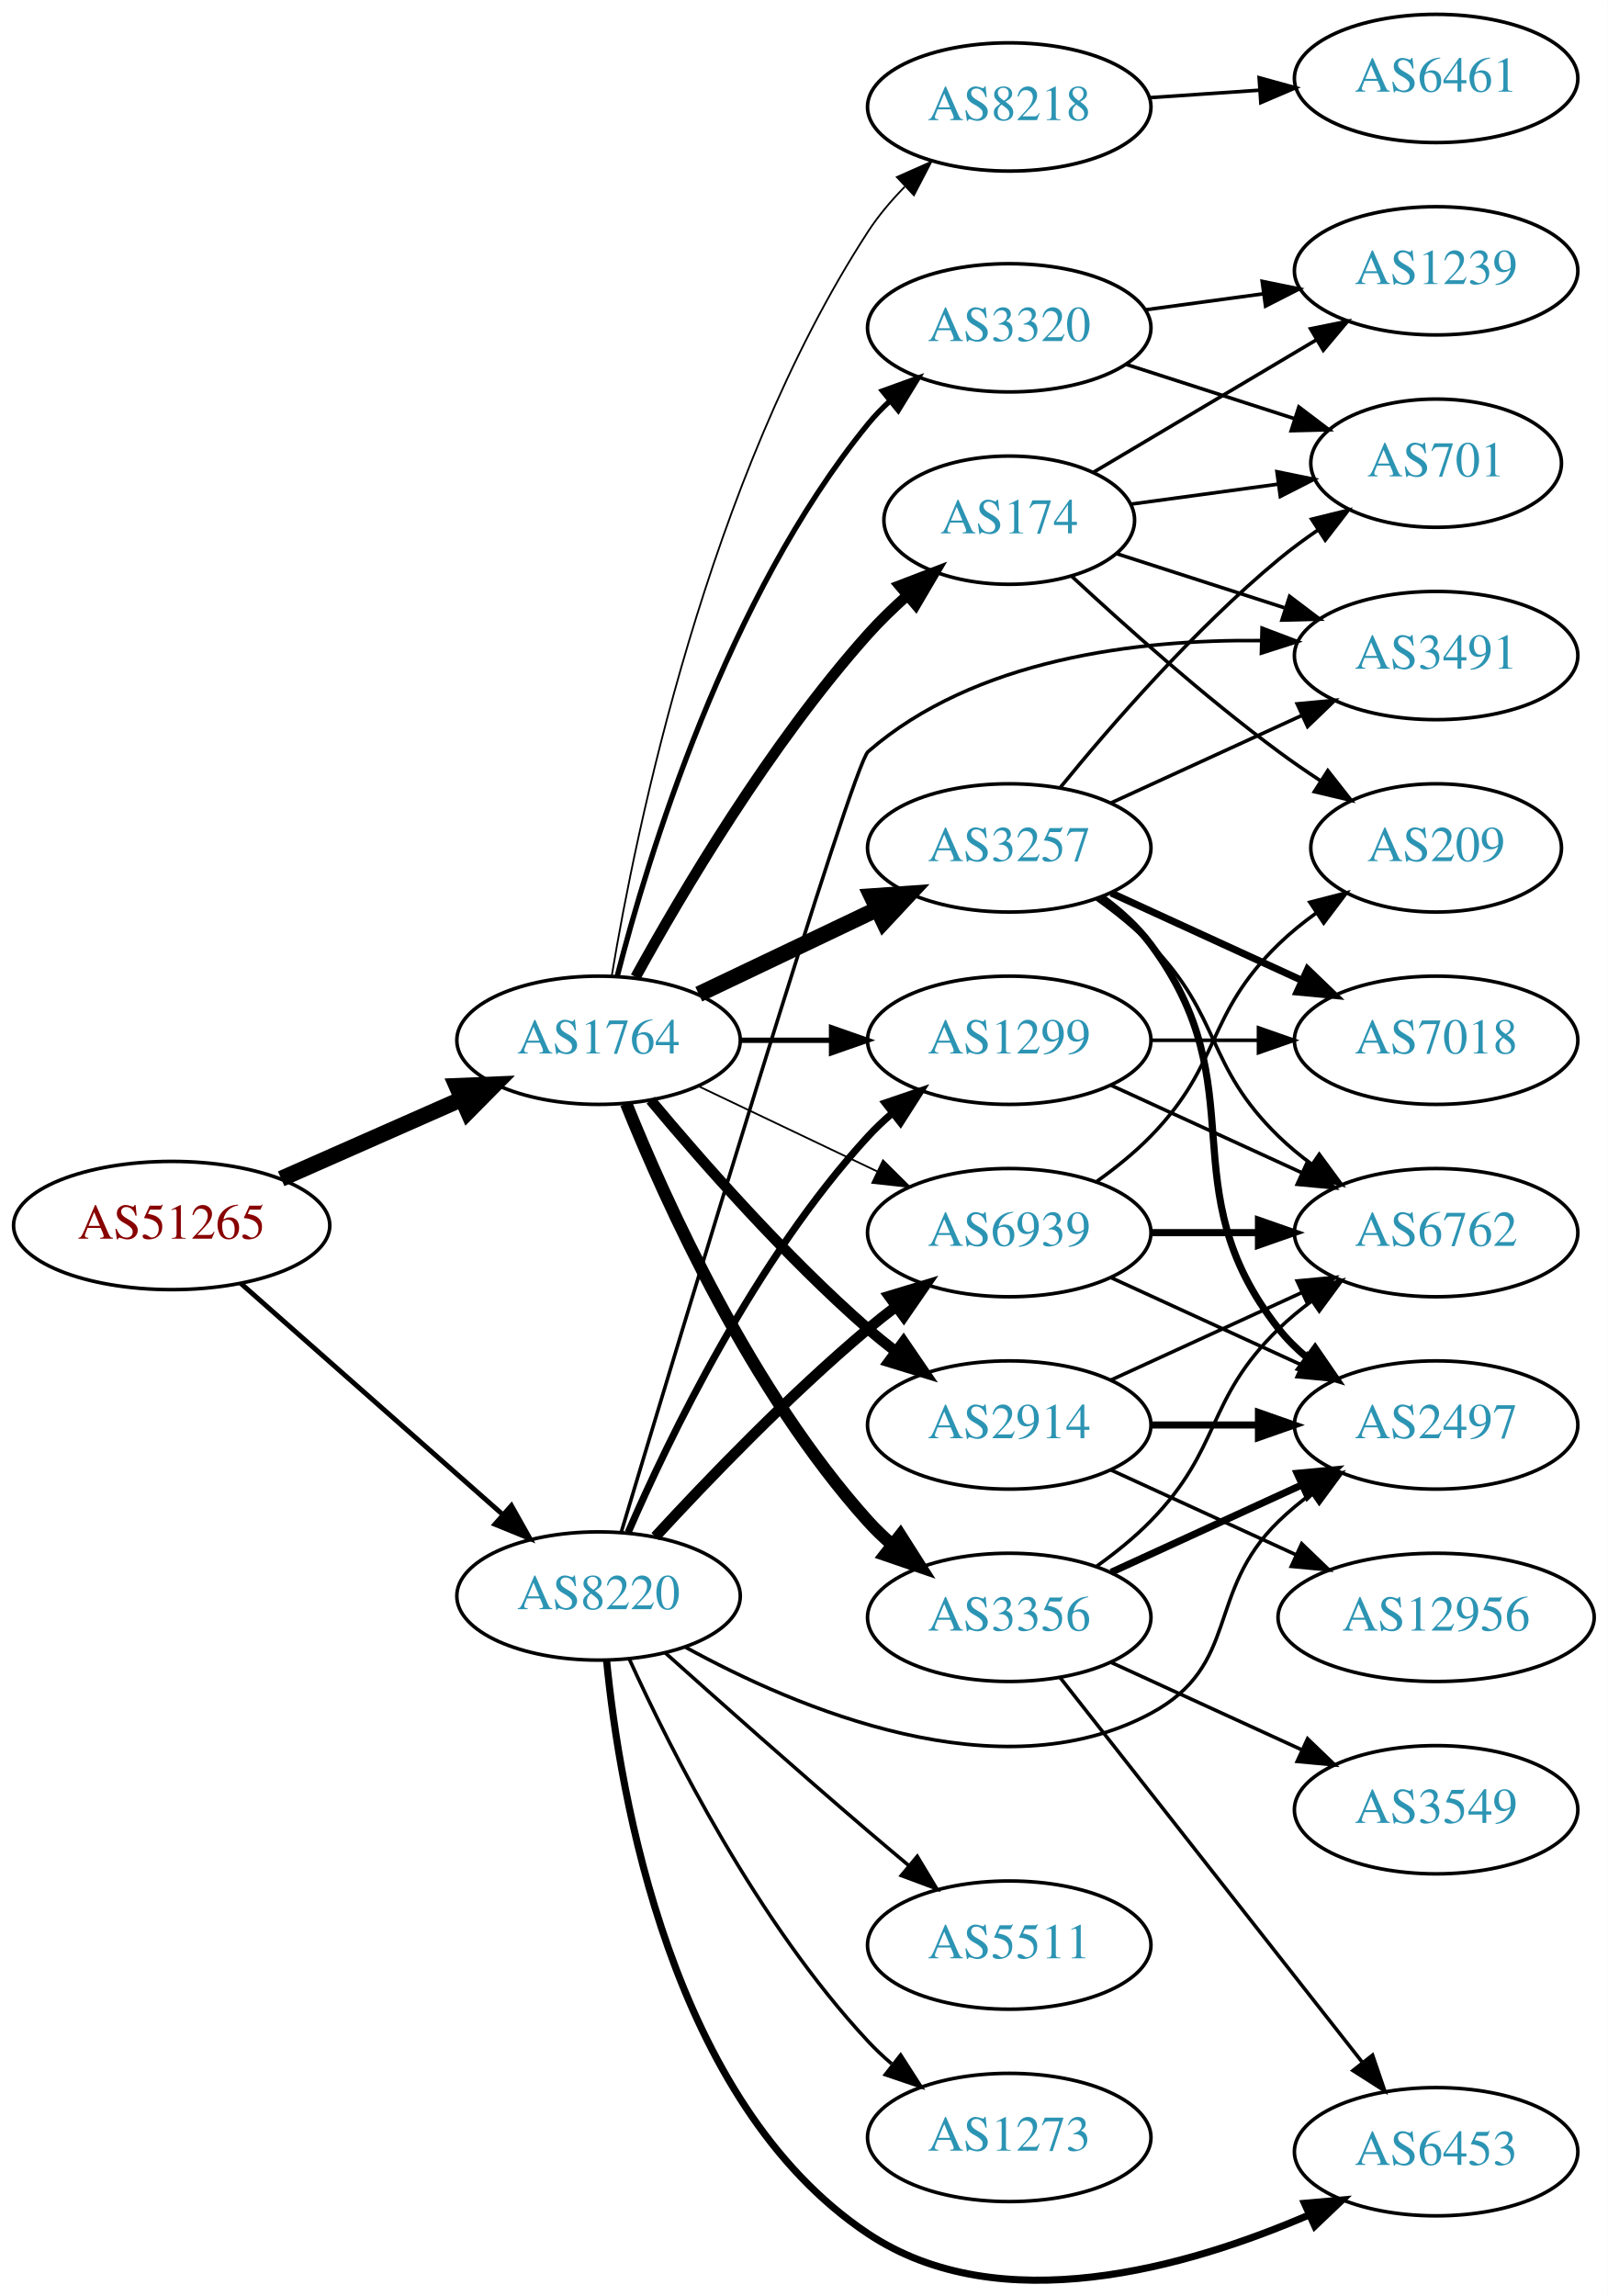
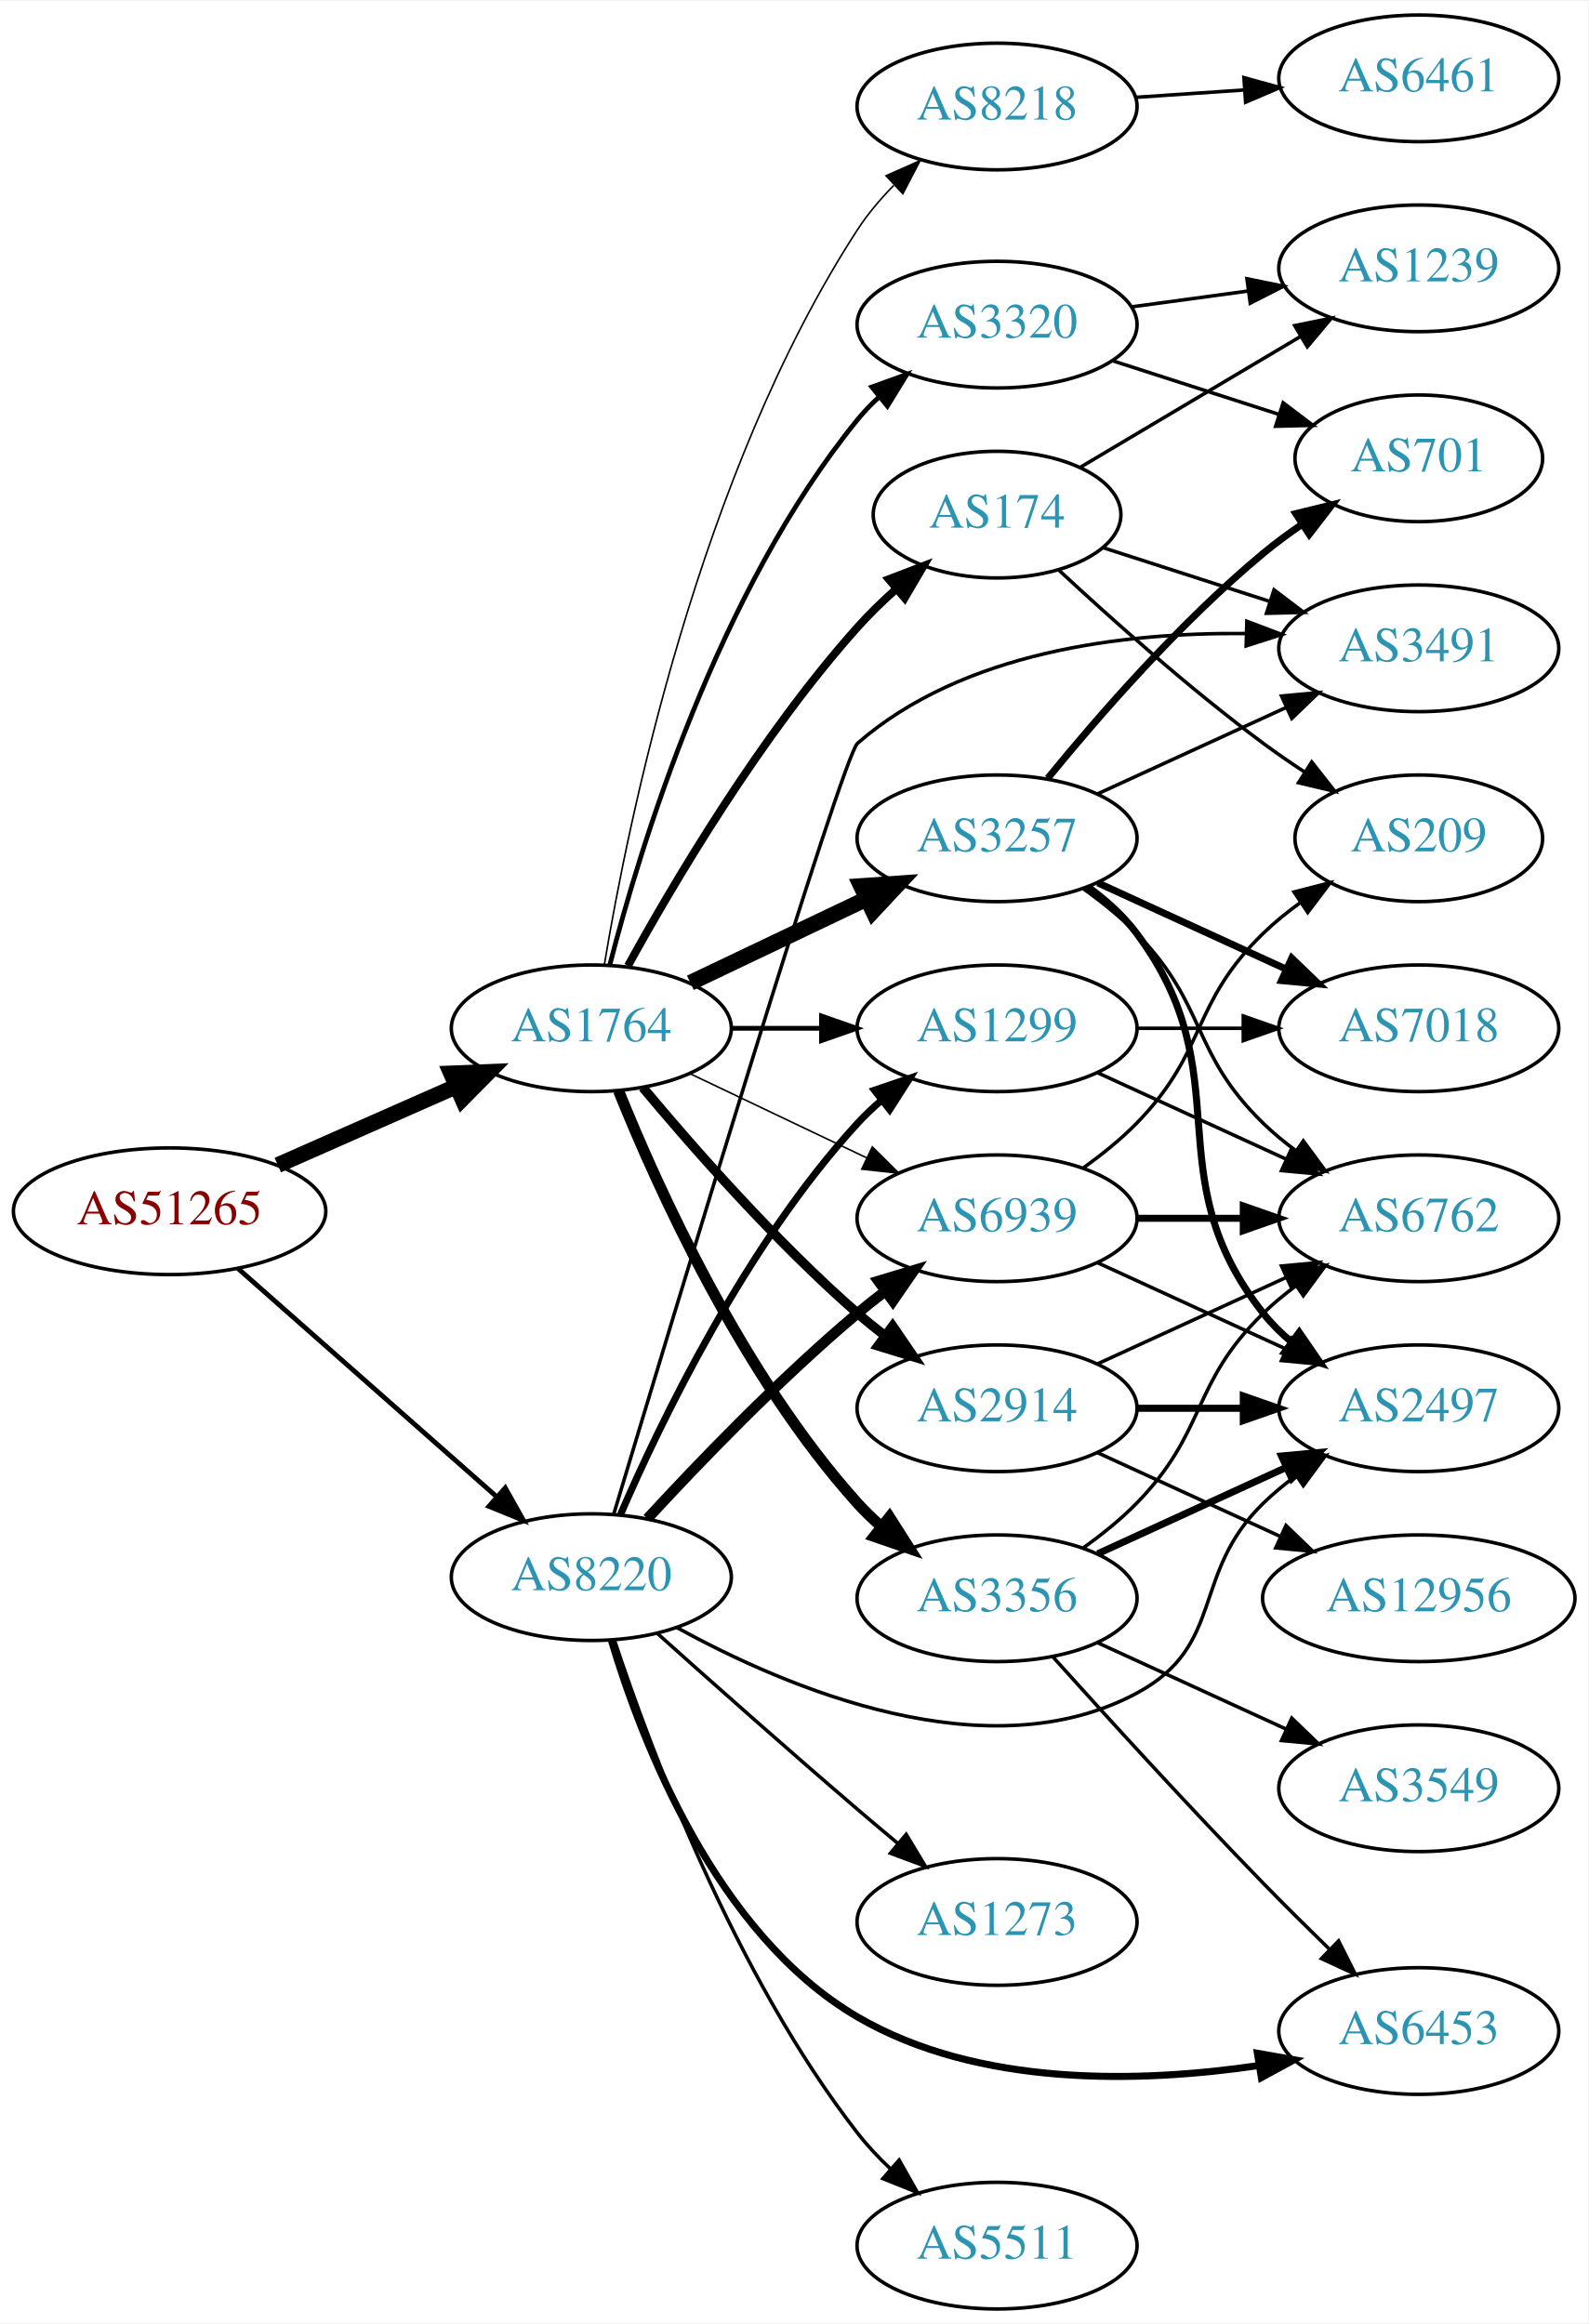
- <svg xmlns="http://www.w3.org/2000/svg" xmlns:xlink="http://www.w3.org/1999/xlink" width="451pt" height="644pt" viewBox="0.00 0.00 451.37 644.48">
-   <g id="graph0" class="graph" transform="scale(1 1) rotate(0) translate(4 640.48)">
-     <polygon fill="white" stroke="none" points="-4,4 -4,-640.48 447.37,-640.48 447.37,4 -4,4" />
+ <svg xmlns="http://www.w3.org/2000/svg" xmlns:xlink="http://www.w3.org/1999/xlink" width="451pt" height="660pt" viewBox="0.00 0.00 451.37 660.00">
+   <g id="graph0" class="graph" transform="scale(1 1) rotate(0) translate(4 656)">
+     <polygon fill="white" stroke="none" points="-4,4 -4,-656 447.37,-656 447.37,4 -4,4" />
    <g id="node1" class="node">
      <g id="a_node1">
        <a xlink:href="/asn/51265" xlink:title="AS51265 ~ Mass Response Service GmbH [AT]">
-           <ellipse fill="#ffffff" stroke="black" cx="44.196" cy="-296.48" rx="44.393" ry="18" />
-           <text text-anchor="middle" x="44.196" y="-292.78" font-family="Times,serif" font-size="14.00" fill="#880000">AS51265</text>
+           <ellipse fill="#ffffff" stroke="black" cx="44.196" cy="-312" rx="44.393" ry="18" />
+           <text text-anchor="middle" x="44.196" y="-308.3" font-family="Times,serif" font-size="14.00" fill="#880000">AS51265</text>
        </a>
      </g>
    </g>
    <g id="node2" class="node">
      <g id="a_node2">
        <a xlink:href="/asn/1764" xlink:title="AS1764 ~ NEXTLAYER-AS [AT]">
-           <ellipse fill="#ffffff" stroke="black" cx="164.039" cy="-348.48" rx="39.794" ry="18" />
-           <text text-anchor="middle" x="164.039" y="-344.78" font-family="Times,serif" font-size="14.00" fill="#2c94b3">AS1764</text>
+           <ellipse fill="#ffffff" stroke="black" cx="164.039" cy="-364" rx="39.794" ry="18" />
+           <text text-anchor="middle" x="164.039" y="-360.3" font-family="Times,serif" font-size="14.00" fill="#2c94b3">AS1764</text>
        </a>
      </g>
    </g>
    <g id="edge1" class="edge">
-       <path fill="none" stroke="black" stroke-width="4.5" d="M74.933,-309.601C90.322,-316.392 109.265,-324.751 125.637,-331.976" />
-       <polygon fill="black" stroke="black" stroke-width="4.5" points="124.196,-335.643 134.934,-336.078 127.375,-328.439 124.196,-335.643" />
+       <path fill="none" stroke="black" stroke-width="4.5" d="M74.933,-325.122C90.322,-331.913 109.265,-340.271 125.637,-347.496" />
+       <polygon fill="black" stroke="black" stroke-width="4.5" points="124.196,-351.164 134.934,-351.598 127.375,-343.959 124.196,-351.164" />
    </g>
    <g id="node3" class="node">
      <g id="a_node3">
        <a xlink:href="/asn/8220" xlink:title="AS8220 ~ COLT [GB]">
-           <ellipse fill="#ffffff" stroke="black" cx="164.039" cy="-192.48" rx="39.794" ry="18" />
-           <text text-anchor="middle" x="164.039" y="-188.78" font-family="Times,serif" font-size="14.00" fill="#2c94b3">AS8220</text>
+           <ellipse fill="#ffffff" stroke="black" cx="164.039" cy="-208" rx="39.794" ry="18" />
+           <text text-anchor="middle" x="164.039" y="-204.3" font-family="Times,serif" font-size="14.00" fill="#2c94b3">AS8220</text>
        </a>
      </g>
    </g>
    <g id="edge2" class="edge">
-       <path fill="none" stroke="black" stroke-width="1.375" d="M63.609,-280.23C83.326,-262.829 114.773,-235.075 137.016,-215.446" />
-       <polygon fill="black" stroke="black" stroke-width="1.375" points="139.573,-217.857 144.755,-208.616 134.941,-212.608 139.573,-217.857" />
+       <path fill="none" stroke="black" stroke-width="1.375" d="M63.609,-295.75C83.326,-278.349 114.773,-250.596 137.016,-230.966" />
+       <polygon fill="black" stroke="black" stroke-width="1.375" points="139.573,-233.377 144.755,-224.136 134.941,-228.129 139.573,-233.377" />
    </g>
    <g id="node4" class="node">
      <g id="a_node4">
-         <a xlink:href="/asn/2914" xlink:title="AS2914 ~ NTT America, Inc. [US]">
-           <ellipse fill="#ffffff" stroke="black" cx="279.332" cy="-240.48" rx="39.794" ry="18" />
-           <text text-anchor="middle" x="279.332" y="-236.78" font-family="Times,serif" font-size="14.00" fill="#2c94b3">AS2914</text>
+         <a xlink:href="/asn/3257" xlink:title="AS3257 ~ GTT [DE]">
+           <ellipse fill="#ffffff" stroke="black" cx="279.332" cy="-418" rx="39.794" ry="18" />
+           <text text-anchor="middle" x="279.332" y="-414.3" font-family="Times,serif" font-size="14.00" fill="#2c94b3">AS3257</text>
        </a>
      </g>
    </g>
    <g id="edge3" class="edge">
-       <path fill="none" stroke="black" stroke-width="3" d="M178.669,-331.663C192.951,-314.55 216.498,-287.735 239.685,-267.48 242.151,-265.326 244.789,-263.186 247.487,-261.108" />
-       <polygon fill="black" stroke="black" stroke-width="3" points="249.66,-263.855 255.641,-255.109 245.512,-258.216 249.66,-263.855" />
+       <path fill="none" stroke="black" stroke-width="4.5" d="M192.175,-376.934C207.169,-384.081 225.99,-393.052 242.213,-400.785" />
+       <polygon fill="black" stroke="black" stroke-width="4.5" points="240.695,-404.423 251.417,-405.171 244.084,-397.314 240.695,-404.423" />
    </g>
    <g id="node5" class="node">
      <g id="a_node5">
        <a xlink:href="/asn/174" xlink:title="AS174 ~ Cogent Communications [US]">
-           <ellipse fill="#ffffff" stroke="black" cx="279.332" cy="-494.48" rx="35.194" ry="18" />
-           <text text-anchor="middle" x="279.332" y="-490.78" font-family="Times,serif" font-size="14.00" fill="#2c94b3">AS174</text>
+           <ellipse fill="#ffffff" stroke="black" cx="279.332" cy="-510" rx="35.194" ry="18" />
+           <text text-anchor="middle" x="279.332" y="-506.3" font-family="Times,serif" font-size="14.00" fill="#2c94b3">AS174</text>
        </a>
      </g>
    </g>
    <g id="edge4" class="edge">
-       <path fill="none" stroke="black" stroke-width="3" d="M174.442,-366.226C187.342,-389.676 212.093,-431.615 239.685,-462.48 242.994,-466.181 246.746,-469.821 250.579,-473.243" />
-       <polygon fill="black" stroke="black" stroke-width="3" points="248.553,-476.114 258.444,-479.911 253.08,-470.775 248.553,-476.114" />
+       <path fill="none" stroke="black" stroke-width="2.25" d="M174.442,-381.747C187.342,-405.196 212.093,-447.135 239.685,-478 242.994,-481.702 246.746,-485.341 250.579,-488.763" />
+       <polygon fill="black" stroke="black" stroke-width="2.25" points="248.553,-491.635 258.444,-495.431 253.08,-486.295 248.553,-491.635" />
    </g>
    <g id="node6" class="node">
      <g id="a_node6">
-         <a xlink:href="/asn/1299" xlink:title="AS1299 ~ Telia Carrier [EU]">
-           <ellipse fill="#ffffff" stroke="black" cx="279.332" cy="-348.48" rx="39.794" ry="18" />
-           <text text-anchor="middle" x="279.332" y="-344.78" font-family="Times,serif" font-size="14.00" fill="#2c94b3">AS1299</text>
+         <a xlink:href="/asn/3356" xlink:title="AS3356 ~ Level 3 Parent, LLC [US]">
+           <ellipse fill="#ffffff" stroke="black" cx="279.332" cy="-202" rx="39.794" ry="18" />
+           <text text-anchor="middle" x="279.332" y="-198.3" font-family="Times,serif" font-size="14.00" fill="#2c94b3">AS3356</text>
        </a>
      </g>
    </g>
    <g id="edge5" class="edge">
-       <path fill="none" stroke="black" stroke-width="1.5" d="M203.711,-348.48C211.914,-348.48 220.678,-348.48 229.21,-348.48" />
-       <polygon fill="black" stroke="black" stroke-width="1.5" points="229.449,-351.98 239.449,-348.48 229.449,-344.98 229.449,-351.98" />
+       <path fill="none" stroke="black" stroke-width="3.15" d="M171.786,-346.213C182.837,-318.757 206.891,-265.422 239.685,-229 241.688,-226.776 243.906,-224.637 246.239,-222.603" />
+       <polygon fill="black" stroke="black" stroke-width="3.15" points="248.769,-225.065 254.458,-216.127 244.437,-219.567 248.769,-225.065" />
    </g>
    <g id="node7" class="node">
      <g id="a_node7">
-         <a xlink:href="/asn/3356" xlink:title="AS3356 ~ Level 3 Parent, LLC [US]">
-           <ellipse fill="#ffffff" stroke="black" cx="279.332" cy="-186.48" rx="39.794" ry="18" />
-           <text text-anchor="middle" x="279.332" y="-182.78" font-family="Times,serif" font-size="14.00" fill="#2c94b3">AS3356</text>
+         <a xlink:href="/asn/2914" xlink:title="AS2914 ~ NTT America, Inc. [US]">
+           <ellipse fill="#ffffff" stroke="black" cx="279.332" cy="-256" rx="39.794" ry="18" />
+           <text text-anchor="middle" x="279.332" y="-252.3" font-family="Times,serif" font-size="14.00" fill="#2c94b3">AS2914</text>
        </a>
      </g>
    </g>
    <g id="edge6" class="edge">
-       <path fill="none" stroke="black" stroke-width="3.5" d="M171.786,-330.693C182.837,-303.237 206.891,-249.902 239.685,-213.48 241.688,-211.256 243.906,-209.116 246.239,-207.083" />
-       <polygon fill="black" stroke="black" stroke-width="3.5" points="248.769,-209.545 254.458,-200.607 244.437,-204.047 248.769,-209.545" />
+       <path fill="none" stroke="black" stroke-width="2.7" d="M178.669,-347.183C192.951,-330.071 216.498,-303.255 239.685,-283 242.151,-280.846 244.789,-278.706 247.487,-276.628" />
+       <polygon fill="black" stroke="black" stroke-width="2.7" points="249.66,-279.375 255.641,-270.63 245.512,-273.736 249.66,-279.375" />
    </g>
    <g id="node8" class="node">
      <g id="a_node8">
-         <a xlink:href="/asn/3257" xlink:title="AS3257 ~ GTT [DE]">
-           <ellipse fill="#ffffff" stroke="black" cx="279.332" cy="-402.48" rx="39.794" ry="18" />
-           <text text-anchor="middle" x="279.332" y="-398.78" font-family="Times,serif" font-size="14.00" fill="#2c94b3">AS3257</text>
+         <a xlink:href="/asn/3320" xlink:title="AS3320 ~ DTAG [DE]">
+           <ellipse fill="#ffffff" stroke="black" cx="279.332" cy="-564" rx="39.794" ry="18" />
+           <text text-anchor="middle" x="279.332" y="-560.3" font-family="Times,serif" font-size="14.00" fill="#2c94b3">AS3320</text>
        </a>
      </g>
    </g>
    <g id="edge7" class="edge">
-       <path fill="none" stroke="black" stroke-width="4.5" d="M192.175,-361.414C207.169,-368.561 225.99,-377.532 242.213,-385.264" />
-       <polygon fill="black" stroke="black" stroke-width="4.5" points="240.695,-388.903 251.417,-389.651 244.084,-381.794 240.695,-388.903" />
+       <path fill="none" stroke="black" stroke-width="1.35" d="M169.259,-381.905C177.849,-415.352 199.99,-488.329 239.685,-537 241.528,-539.26 243.606,-541.413 245.819,-543.446" />
+       <polygon fill="black" stroke="black" stroke-width="1.35" points="243.748,-546.274 253.712,-549.875 248.169,-540.846 243.748,-546.274" />
    </g>
    <g id="node9" class="node">
      <g id="a_node9">
-         <a xlink:href="/asn/3320" xlink:title="AS3320 ~ DTAG [DE]">
-           <ellipse fill="#ffffff" stroke="black" cx="279.332" cy="-548.48" rx="39.794" ry="18" />
-           <text text-anchor="middle" x="279.332" y="-544.78" font-family="Times,serif" font-size="14.00" fill="#2c94b3">AS3320</text>
+         <a xlink:href="/asn/1299" xlink:title="AS1299 ~ Telia Carrier [EU]">
+           <ellipse fill="#ffffff" stroke="black" cx="279.332" cy="-364" rx="39.794" ry="18" />
+           <text text-anchor="middle" x="279.332" y="-360.3" font-family="Times,serif" font-size="14.00" fill="#2c94b3">AS1299</text>
        </a>
      </g>
    </g>
    <g id="edge8" class="edge">
-       <path fill="none" stroke="black" stroke-width="1.5" d="M169.259,-366.385C177.849,-399.832 199.99,-472.809 239.685,-521.48 241.528,-523.739 243.606,-525.893 245.819,-527.926" />
-       <polygon fill="black" stroke="black" stroke-width="1.5" points="243.748,-530.753 253.712,-534.355 248.169,-525.326 243.748,-530.753" />
+       <path fill="none" stroke="black" stroke-width="1.35" d="M203.711,-364C211.914,-364 220.678,-364 229.21,-364" />
+       <polygon fill="black" stroke="black" stroke-width="1.35" points="229.449,-367.5 239.449,-364 229.449,-360.5 229.449,-367.5" />
    </g>
    <g id="node10" class="node">
      <g id="a_node10">
-         <a xlink:href="/asn/6939" xlink:title="AS6939 ~ Hurricane Electric LLC [US]">
-           <ellipse fill="#ffffff" stroke="black" cx="279.332" cy="-294.48" rx="39.794" ry="18" />
-           <text text-anchor="middle" x="279.332" y="-290.78" font-family="Times,serif" font-size="14.00" fill="#2c94b3">AS6939</text>
+         <a xlink:href="/asn/8218" xlink:title="AS8218 ~ legacy Neotelecoms [FR]">
+           <ellipse fill="#ffffff" stroke="black" cx="279.332" cy="-626" rx="39.794" ry="18" />
+           <text text-anchor="middle" x="279.332" y="-622.3" font-family="Times,serif" font-size="14.00" fill="#2c94b3">AS8218</text>
        </a>
      </g>
    </g>
    <g id="edge9" class="edge">
-       <path fill="none" stroke="black" stroke-width="0.5" d="M192.175,-335.545C207.169,-328.399 225.99,-319.428 242.213,-311.695" />
-       <polygon fill="black" stroke="black" stroke-width="0.5" points="243.895,-314.771 251.417,-307.308 240.884,-308.452 243.895,-314.771" />
+       <path fill="none" stroke="black" stroke-width="0.45" d="M167.751,-382.15C174.445,-422.51 194.586,-521.603 239.685,-591 242.571,-595.44 246.156,-599.679 249.969,-603.576" />
+       <polygon fill="black" stroke="black" stroke-width="0.45" points="247.777,-606.318 257.462,-610.613 252.569,-601.216 247.777,-606.318" />
    </g>
    <g id="node11" class="node">
      <g id="a_node11">
-         <a xlink:href="/asn/8218" xlink:title="AS8218 ~ legacy Neotelecoms [FR]">
-           <ellipse fill="#ffffff" stroke="black" cx="279.332" cy="-610.48" rx="39.794" ry="18" />
-           <text text-anchor="middle" x="279.332" y="-606.78" font-family="Times,serif" font-size="14.00" fill="#2c94b3">AS8218</text>
+         <a xlink:href="/asn/6939" xlink:title="AS6939 ~ Hurricane Electric LLC [US]">
+           <ellipse fill="#ffffff" stroke="black" cx="279.332" cy="-310" rx="39.794" ry="18" />
+           <text text-anchor="middle" x="279.332" y="-306.3" font-family="Times,serif" font-size="14.00" fill="#2c94b3">AS6939</text>
        </a>
      </g>
    </g>
    <g id="edge10" class="edge">
-       <path fill="none" stroke="black" stroke-width="0.5" d="M167.751,-366.629C174.445,-406.989 194.586,-506.083 239.685,-575.48 242.571,-579.92 246.156,-584.158 249.969,-588.056" />
-       <polygon fill="black" stroke="black" stroke-width="0.5" points="247.777,-590.798 257.462,-595.093 252.569,-585.696 247.777,-590.798" />
+       <path fill="none" stroke="black" stroke-width="0.45" d="M192.175,-351.066C207.169,-343.919 225.99,-334.948 242.213,-327.215" />
+       <polygon fill="black" stroke="black" stroke-width="0.45" points="243.895,-330.291 251.417,-322.829 240.884,-323.972 243.895,-330.291" />
    </g>
    <g id="edge31" class="edge">
-       <path fill="none" stroke="black" stroke-width="2" d="M172.349,-210.326C183.81,-236.78 208.01,-286.982 239.685,-321.48 241.709,-323.684 243.943,-325.809 246.286,-327.833" />
-       <polygon fill="black" stroke="black" stroke-width="2" points="244.495,-330.877 254.524,-334.292 248.814,-325.368 244.495,-330.877" />
+       <path fill="none" stroke="black" stroke-width="2" d="M172.349,-225.846C183.81,-252.3 208.01,-302.503 239.685,-337 241.709,-339.204 243.943,-341.33 246.286,-343.354" />
+       <polygon fill="black" stroke="black" stroke-width="2" points="244.495,-346.397 254.524,-349.813 248.814,-340.888 244.495,-346.397" />
+     </g>
+     <g id="edge36" class="edge">
+       <path fill="none" stroke="black" stroke-width="3" d="M179.988,-224.65C194.53,-240.441 217.603,-264.446 239.685,-283 242.192,-285.106 244.858,-287.213 247.574,-289.27" />
+       <polygon fill="black" stroke="black" stroke-width="3" points="245.614,-292.172 255.757,-295.235 249.738,-286.516 245.614,-292.172" />
+     </g>
+     <g id="node13" class="node">
+       <g id="a_node13">
+         <a xlink:href="/asn/3491" xlink:title="AS3491 ~ PCCW Global, Inc. [US]">
+           <ellipse fill="#ffffff" stroke="black" cx="399.174" cy="-472" rx="39.794" ry="18" />
+           <text text-anchor="middle" x="399.174" y="-468.3" font-family="Times,serif" font-size="14.00" fill="#2c94b3">AS3491</text>
+         </a>
+       </g>
    </g>
    <g id="edge35" class="edge">
-       <path fill="none" stroke="black" stroke-width="3" d="M179.988,-209.129C194.53,-224.921 217.603,-248.926 239.685,-267.48 242.192,-269.586 244.858,-271.693 247.574,-273.749" />
-       <polygon fill="black" stroke="black" stroke-width="3" points="245.614,-276.652 255.757,-279.715 249.738,-270.995 245.614,-276.652" />
-     </g>
-     <g id="node14" class="node">
-       <g id="a_node14">
+       <path fill="none" stroke="black" d="M170.398,-225.877C186.784,-280.42 235.367,-441.234 239.685,-445 269.615,-471.103 315.233,-476.531 349.855,-476.202" />
+       <polygon fill="black" stroke="black" points="350.312,-479.692 360.217,-475.932 350.129,-472.694 350.312,-479.692" />
+     </g>
+     <g id="node17" class="node">
+       <g id="a_node17">
        <a xlink:href="/asn/2497" xlink:title="AS2497 ~ Internet Initiative Japan Inc. [JP]">
-           <ellipse fill="#ffffff" stroke="black" cx="399.174" cy="-240.48" rx="39.794" ry="18" />
-           <text text-anchor="middle" x="399.174" y="-236.78" font-family="Times,serif" font-size="14.00" fill="#2c94b3">AS2497</text>
-         </a>
-       </g>
-     </g>
-     <g id="edge32" class="edge">
-       <path fill="none" stroke="black" d="M188.317,-178.176C219.709,-160.89 276.565,-136.781 318.978,-159.48 344.409,-173.09 334.285,-193.385 354.978,-213.48 357.823,-216.243 360.997,-218.866 364.297,-221.314" />
-       <polygon fill="black" stroke="black" points="362.414,-224.266 372.645,-227.017 366.363,-218.486 362.414,-224.266" />
-     </g>
-     <g id="node15" class="node">
-       <g id="a_node15">
+           <ellipse fill="#ffffff" stroke="black" cx="399.174" cy="-256" rx="39.794" ry="18" />
+           <text text-anchor="middle" x="399.174" y="-252.3" font-family="Times,serif" font-size="14.00" fill="#2c94b3">AS2497</text>
+         </a>
+       </g>
+     </g>
+     <g id="edge30" class="edge">
+       <path fill="none" stroke="black" d="M188.317,-193.696C219.709,-176.411 276.565,-152.301 318.978,-175 344.409,-188.61 334.285,-208.906 354.978,-229 357.823,-231.763 360.997,-234.386 364.297,-236.834" />
+       <polygon fill="black" stroke="black" points="362.414,-239.786 372.645,-242.538 366.363,-234.006 362.414,-239.786" />
+     </g>
+     <g id="node18" class="node">
+       <g id="a_node18">
        <a xlink:href="/asn/6453" xlink:title="AS6453 ~ TATA COMMUNICATIONS (AMERICA) INC [US]">
-           <ellipse fill="#ffffff" stroke="black" cx="399.174" cy="-36.48" rx="39.794" ry="18" />
-           <text text-anchor="middle" x="399.174" y="-32.78" font-family="Times,serif" font-size="14.00" fill="#2c94b3">AS6453</text>
-         </a>
-       </g>
-     </g>
-     <g id="edge34" class="edge">
-       <path fill="none" stroke="black" stroke-width="2" d="M166.282,-174.487C169.966,-136.873 184.349,-50.358 239.685,-13.48 276.694,11.185 329.333,-3.954 363.619,-18.784" />
-       <polygon fill="black" stroke="black" stroke-width="2" points="362.221,-21.992 372.775,-22.925 365.106,-15.614 362.221,-21.992" />
-     </g>
-     <g id="node19" class="node">
-       <g id="a_node19">
-         <a xlink:href="/asn/3491" xlink:title="AS3491 ~ PCCW Global, Inc. [US]">
-           <ellipse fill="#ffffff" stroke="black" cx="399.174" cy="-456.48" rx="39.794" ry="18" />
-           <text text-anchor="middle" x="399.174" y="-452.78" font-family="Times,serif" font-size="14.00" fill="#2c94b3">AS3491</text>
-         </a>
-       </g>
-     </g>
-     <g id="edge37" class="edge">
-       <path fill="none" stroke="black" d="M170.398,-210.357C186.784,-264.9 235.367,-425.714 239.685,-429.48 269.615,-455.582 315.233,-461.01 349.855,-460.682" />
-       <polygon fill="black" stroke="black" points="350.312,-464.171 360.217,-460.412 350.129,-457.174 350.312,-464.171" />
+           <ellipse fill="#ffffff" stroke="black" cx="399.174" cy="-79" rx="39.794" ry="18" />
+           <text text-anchor="middle" x="399.174" y="-75.3" font-family="Times,serif" font-size="14.00" fill="#2c94b3">AS6453</text>
+         </a>
+       </g>
+     </g>
+     <g id="edge33" class="edge">
+       <path fill="none" stroke="black" stroke-width="2" d="M169.763,-189.933C178.308,-161.366 199.312,-106.593 239.685,-83 274.035,-62.927 320.123,-64.246 353.743,-69.2" />
+       <polygon fill="black" stroke="black" stroke-width="2" points="353.316,-72.677 363.749,-70.835 354.444,-65.768 353.316,-72.677" />
    </g>
    <g id="node22" class="node">
      <g id="a_node22">
        <a xlink:href="/asn/5511" xlink:title="AS5511 ~ Orange S.A. [FR]">
-           <ellipse fill="#ffffff" stroke="black" cx="279.332" cy="-94.48" rx="39.794" ry="18" />
-           <text text-anchor="middle" x="279.332" y="-90.78" font-family="Times,serif" font-size="14.00" fill="#2c94b3">AS5511</text>
-         </a>
-       </g>
-     </g>
-     <g id="edge33" class="edge">
-       <path fill="none" stroke="black" d="M182.694,-176.581C197.731,-163.11 219.97,-143.35 239.685,-126.48 243.379,-123.319 247.299,-120.015 251.172,-116.781" />
-       <polygon fill="black" stroke="black" points="253.508,-119.391 258.965,-110.309 249.035,-114.006 253.508,-119.391" />
+           <ellipse fill="#ffffff" stroke="black" cx="279.332" cy="-18" rx="39.794" ry="18" />
+           <text text-anchor="middle" x="279.332" y="-14.3" font-family="Times,serif" font-size="14.00" fill="#2c94b3">AS5511</text>
+         </a>
+       </g>
+     </g>
+     <g id="edge32" class="edge">
+       <path fill="none" stroke="black" d="M170.636,-190.014C180.844,-159.142 204.703,-95.047 239.685,-50 242.465,-46.42 245.711,-42.974 249.12,-39.754" />
+       <polygon fill="black" stroke="black" points="251.499,-42.323 256.722,-33.105 246.89,-37.054 251.499,-42.323" />
    </g>
    <g id="node23" class="node">
      <g id="a_node23">
        <a xlink:href="/asn/1273" xlink:title="AS1273 ~ Vodafone Group PLC [EU]">
-           <ellipse fill="#ffffff" stroke="black" cx="279.332" cy="-40.48" rx="39.794" ry="18" />
-           <text text-anchor="middle" x="279.332" y="-36.78" font-family="Times,serif" font-size="14.00" fill="#2c94b3">AS1273</text>
-         </a>
-       </g>
-     </g>
-     <g id="edge36" class="edge">
-       <path fill="none" stroke="black" d="M172.672,-174.775C184.374,-149.05 208.684,-100.78 239.685,-67.48 241.724,-65.289 243.969,-63.174 246.32,-61.157" />
-       <polygon fill="black" stroke="black" points="248.846,-63.625 254.571,-54.71 244.536,-58.109 248.846,-63.625" />
+           <ellipse fill="#ffffff" stroke="black" cx="279.332" cy="-110" rx="39.794" ry="18" />
+           <text text-anchor="middle" x="279.332" y="-106.3" font-family="Times,serif" font-size="14.00" fill="#2c94b3">AS1273</text>
+         </a>
+       </g>
+     </g>
+     <g id="edge34" class="edge">
+       <path fill="none" stroke="black" d="M182.694,-192.101C197.731,-178.63 219.97,-158.87 239.685,-142 243.379,-138.839 247.299,-135.535 251.172,-132.301" />
+       <polygon fill="black" stroke="black" points="253.508,-134.911 258.965,-125.829 249.035,-129.526 253.508,-134.911" />
+     </g>
+     <g id="edge22" class="edge">
+       <path fill="none" stroke="black" d="M307.96,-430.661C323.917,-437.973 344.188,-447.261 361.471,-455.181" />
+       <polygon fill="black" stroke="black" points="360.169,-458.435 370.718,-459.419 363.085,-452.071 360.169,-458.435" />
+     </g>
+     <g id="node16" class="node">
+       <g id="a_node16">
+         <a xlink:href="/asn/6762" xlink:title="AS6762 ~ TELECOM ITALIA SPARKLE S.p.A. [IT]">
+           <ellipse fill="#ffffff" stroke="black" cx="399.174" cy="-310" rx="39.794" ry="18" />
+           <text text-anchor="middle" x="399.174" y="-306.3" font-family="Times,serif" font-size="14.00" fill="#2c94b3">AS6762</text>
+         </a>
+       </g>
+     </g>
+     <g id="edge19" class="edge">
+       <path fill="none" stroke="black" d="M303.926,-403.611C309.182,-399.852 314.513,-395.563 318.978,-391 339.151,-370.383 334.285,-357.094 354.978,-337 357.823,-334.237 360.997,-331.614 364.297,-329.166" />
+       <polygon fill="black" stroke="black" points="366.363,-331.994 372.645,-323.462 362.414,-326.214 366.363,-331.994" />
+     </g>
+     <g id="edge21" class="edge">
+       <path fill="none" stroke="black" stroke-width="2" d="M305.262,-404.118C310.338,-400.389 315.256,-395.984 318.978,-391 349.249,-350.458 323.679,-322.754 354.978,-283 357.303,-280.047 360.047,-277.33 363.006,-274.853" />
+       <polygon fill="black" stroke="black" stroke-width="2" points="365.199,-277.585 371.203,-268.855 361.065,-271.936 365.199,-277.585" />
+     </g>
+     <g id="node19" class="node">
+       <g id="a_node19">
+         <a xlink:href="/asn/7018" xlink:title="AS7018 ~ AT&amp;T Services, Inc. [US]">
+           <ellipse fill="#ffffff" stroke="black" cx="399.174" cy="-364" rx="39.794" ry="18" />
+           <text text-anchor="middle" x="399.174" y="-360.3" font-family="Times,serif" font-size="14.00" fill="#2c94b3">AS7018</text>
+         </a>
+       </g>
+     </g>
+     <g id="edge18" class="edge">
+       <path fill="none" stroke="black" stroke-width="2" d="M307.96,-405.339C323.917,-398.027 344.188,-388.739 361.471,-380.819" />
+       <polygon fill="black" stroke="black" stroke-width="2" points="363.085,-383.929 370.718,-376.581 360.169,-377.565 363.085,-383.929" />
+     </g>
+     <g id="node20" class="node">
+       <g id="a_node20">
+         <a xlink:href="/asn/701" xlink:title="AS701 ~ UUNET [US]">
+           <ellipse fill="#ffffff" stroke="black" cx="399.174" cy="-526" rx="35.194" ry="18" />
+           <text text-anchor="middle" x="399.174" y="-522.3" font-family="Times,serif" font-size="14.00" fill="#2c94b3">AS701</text>
+         </a>
+       </g>
+     </g>
+     <g id="edge20" class="edge">
+       <path fill="none" stroke="black" stroke-width="2" d="M293.751,-435.065C307.865,-452.375 331.28,-479.345 354.978,-499 358.441,-501.872 362.234,-504.669 366.088,-507.308" />
+       <polygon fill="black" stroke="black" stroke-width="2" points="364.231,-510.275 374.521,-512.797 368.05,-504.408 364.231,-510.275" />
    </g>
    <g id="node12" class="node">
      <g id="a_node12">
-         <a xlink:href="/asn/6762" xlink:title="AS6762 ~ TELECOM ITALIA SPARKLE S.p.A. [IT]">
-           <ellipse fill="#ffffff" stroke="black" cx="399.174" cy="-294.48" rx="39.794" ry="18" />
-           <text text-anchor="middle" x="399.174" y="-290.78" font-family="Times,serif" font-size="14.00" fill="#2c94b3">AS6762</text>
-         </a>
-       </g>
+         <a xlink:href="/asn/1239" xlink:title="AS1239 ~ Sprint [US]">
+           <ellipse fill="#ffffff" stroke="black" cx="399.174" cy="-580" rx="39.794" ry="18" />
+           <text text-anchor="middle" x="399.174" y="-576.3" font-family="Times,serif" font-size="14.00" fill="#2c94b3">AS1239</text>
+         </a>
+       </g>
+     </g>
+     <g id="edge11" class="edge">
+       <path fill="none" stroke="black" d="M303.053,-523.497C320.801,-534.039 345.703,-548.831 365.576,-560.636" />
+       <polygon fill="black" stroke="black" points="363.924,-563.726 374.309,-565.824 367.499,-557.708 363.924,-563.726" />
+     </g>
+     <g id="edge12" class="edge">
+       <path fill="none" stroke="black" d="M309.461,-500.607C323.662,-496.027 340.997,-490.438 356.563,-485.418" />
+       <polygon fill="black" stroke="black" points="358.042,-488.619 366.486,-482.218 355.894,-481.956 358.042,-488.619" />
+     </g>
+     <g id="node14" class="node">
+       <g id="a_node14">
+         <a xlink:href="/asn/209" xlink:title="AS209 ~ CenturyLink Communications, LLC [US]">
+           <ellipse fill="#ffffff" stroke="black" cx="399.174" cy="-418" rx="35.194" ry="18" />
+           <text text-anchor="middle" x="399.174" y="-414.3" font-family="Times,serif" font-size="14.00" fill="#2c94b3">AS209</text>
+         </a>
+       </g>
+     </g>
+     <g id="edge13" class="edge">
+       <path fill="none" stroke="black" d="M296.889,-494.231C311.609,-480.547 333.989,-460.547 354.978,-445 358.676,-442.261 362.655,-439.52 366.648,-436.891" />
+       <polygon fill="black" stroke="black" points="368.765,-439.692 375.309,-431.359 364.997,-433.793 368.765,-439.692" />
+     </g>
+     <g id="node15" class="node">
+       <g id="a_node15">
+         <a xlink:href="/asn/3549" xlink:title="AS3549 ~ Level 3 Parent, LLC [US]">
+           <ellipse fill="#ffffff" stroke="black" cx="399.174" cy="-148" rx="39.794" ry="18" />
+           <text text-anchor="middle" x="399.174" y="-144.3" font-family="Times,serif" font-size="14.00" fill="#2c94b3">AS3549</text>
+         </a>
+       </g>
+     </g>
+     <g id="edge14" class="edge">
+       <path fill="none" stroke="black" d="M307.96,-189.339C323.917,-182.027 344.188,-172.739 361.471,-164.819" />
+       <polygon fill="black" stroke="black" points="363.085,-167.929 370.718,-160.581 360.169,-161.565 363.085,-167.929" />
+     </g>
+     <g id="edge15" class="edge">
+       <path fill="none" stroke="black" d="M303.926,-216.389C309.182,-220.148 314.513,-224.437 318.978,-229 339.151,-249.617 334.285,-262.906 354.978,-283 357.823,-285.763 360.997,-288.386 364.297,-290.834" />
+       <polygon fill="black" stroke="black" points="362.414,-293.786 372.645,-296.538 366.363,-288.006 362.414,-293.786" />
    </g>
    <g id="edge16" class="edge">
-       <path fill="none" stroke="black" d="M307.96,-253.14C323.917,-260.452 344.188,-269.741 361.471,-277.661" />
-       <polygon fill="black" stroke="black" points="360.169,-280.914 370.718,-281.898 363.085,-274.551 360.169,-280.914" />
-     </g>
-     <g id="edge15" class="edge">
-       <path fill="none" stroke="black" stroke-width="2" d="M319.244,-240.48C328.798,-240.48 339.147,-240.48 349.11,-240.48" />
-       <polygon fill="black" stroke="black" stroke-width="2" points="349.302,-243.98 359.302,-240.48 349.302,-236.98 349.302,-243.98" />
-     </g>
-     <g id="node16" class="node">
-       <g id="a_node16">
-         <a xlink:href="/asn/12956" xlink:title="AS12956 ~ TELXIUS [ES]">
-           <ellipse fill="#ffffff" stroke="black" cx="399.174" cy="-186.48" rx="44.393" ry="18" />
-           <text text-anchor="middle" x="399.174" y="-182.78" font-family="Times,serif" font-size="14.00" fill="#2c94b3">AS12956</text>
-         </a>
-       </g>
+       <path fill="none" stroke="black" stroke-width="2" d="M307.96,-214.661C323.917,-221.973 344.188,-231.261 361.471,-239.181" />
+       <polygon fill="black" stroke="black" stroke-width="2" points="360.169,-242.435 370.718,-243.419 363.085,-236.071 360.169,-242.435" />
    </g>
    <g id="edge17" class="edge">
-       <path fill="none" stroke="black" d="M307.96,-227.819C323.458,-220.717 343.025,-211.751 359.971,-203.986" />
-       <polygon fill="black" stroke="black" points="361.441,-207.162 369.074,-199.814 358.525,-200.799 361.441,-207.162" />
-     </g>
-     <g id="node17" class="node">
-       <g id="a_node17">
-         <a xlink:href="/asn/701" xlink:title="AS701 ~ UUNET [US]">
-           <ellipse fill="#ffffff" stroke="black" cx="399.174" cy="-510.48" rx="35.194" ry="18" />
-           <text text-anchor="middle" x="399.174" y="-506.78" font-family="Times,serif" font-size="14.00" fill="#2c94b3">AS701</text>
-         </a>
-       </g>
-     </g>
-     <g id="edge26" class="edge">
-       <path fill="none" stroke="black" d="M313.471,-498.979C326.273,-500.717 341.099,-502.73 354.734,-504.582" />
-       <polygon fill="black" stroke="black" points="354.495,-508.081 364.875,-505.959 355.437,-501.145 354.495,-508.081" />
+       <path fill="none" stroke="black" d="M295.225,-185.309C310.109,-168.756 333.767,-142.786 354.978,-121 360.929,-114.887 367.473,-108.406 373.628,-102.412" />
+       <polygon fill="black" stroke="black" points="376.387,-104.613 381.142,-95.144 371.521,-99.581 376.387,-104.613" />
    </g>
    <g id="edge23" class="edge">
-       <path fill="none" stroke="black" d="M309.461,-485.086C323.662,-480.507 340.997,-474.917 356.563,-469.898" />
-       <polygon fill="black" stroke="black" points="358.042,-473.098 366.486,-466.698 355.894,-466.436 358.042,-473.098" />
-     </g>
-     <g id="node20" class="node">
-       <g id="a_node20">
-         <a xlink:href="/asn/1239" xlink:title="AS1239 ~ Sprint [US]">
-           <ellipse fill="#ffffff" stroke="black" cx="399.174" cy="-564.48" rx="39.794" ry="18" />
-           <text text-anchor="middle" x="399.174" y="-560.78" font-family="Times,serif" font-size="14.00" fill="#2c94b3">AS1239</text>
-         </a>
-       </g>
-     </g>
-     <g id="edge24" class="edge">
-       <path fill="none" stroke="black" d="M303.053,-507.976C320.801,-518.519 345.703,-533.311 365.576,-545.116" />
-       <polygon fill="black" stroke="black" points="363.924,-548.206 374.309,-550.304 367.499,-542.187 363.924,-548.206" />
+       <path fill="none" stroke="black" d="M307.96,-268.661C323.917,-275.973 344.188,-285.261 361.471,-293.181" />
+       <polygon fill="black" stroke="black" points="360.169,-296.435 370.718,-297.419 363.085,-290.071 360.169,-296.435" />
+     </g>
+     <g id="edge25" class="edge">
+       <path fill="none" stroke="black" stroke-width="2" d="M319.244,-256C328.798,-256 339.147,-256 349.11,-256" />
+       <polygon fill="black" stroke="black" stroke-width="2" points="349.302,-259.5 359.302,-256 349.302,-252.5 349.302,-259.5" />
    </g>
    <g id="node21" class="node">
      <g id="a_node21">
-         <a xlink:href="/asn/209" xlink:title="AS209 ~ CenturyLink Communications, LLC [US]">
-           <ellipse fill="#ffffff" stroke="black" cx="399.174" cy="-402.48" rx="35.194" ry="18" />
-           <text text-anchor="middle" x="399.174" y="-398.78" font-family="Times,serif" font-size="14.00" fill="#2c94b3">AS209</text>
-         </a>
-       </g>
-     </g>
-     <g id="edge25" class="edge">
-       <path fill="none" stroke="black" d="M296.889,-478.711C311.609,-465.027 333.989,-445.027 354.978,-429.48 358.676,-426.741 362.655,-424 366.648,-421.371" />
-       <polygon fill="black" stroke="black" points="368.765,-424.172 375.309,-415.839 364.997,-418.272 368.765,-424.172" />
-     </g>
-     <g id="edge30" class="edge">
-       <path fill="none" stroke="black" d="M307.96,-335.819C323.917,-328.507 344.188,-319.218 361.471,-311.299" />
-       <polygon fill="black" stroke="black" points="363.085,-314.409 370.718,-307.061 360.169,-308.045 363.085,-314.409" />
-     </g>
-     <g id="node18" class="node">
-       <g id="a_node18">
-         <a xlink:href="/asn/7018" xlink:title="AS7018 ~ AT&amp;T Services, Inc. [US]">
-           <ellipse fill="#ffffff" stroke="black" cx="399.174" cy="-348.48" rx="39.794" ry="18" />
-           <text text-anchor="middle" x="399.174" y="-344.78" font-family="Times,serif" font-size="14.00" fill="#2c94b3">AS7018</text>
-         </a>
-       </g>
+         <a xlink:href="/asn/12956" xlink:title="AS12956 ~ TELXIUS [ES]">
+           <ellipse fill="#ffffff" stroke="black" cx="399.174" cy="-202" rx="44.393" ry="18" />
+           <text text-anchor="middle" x="399.174" y="-198.3" font-family="Times,serif" font-size="14.00" fill="#2c94b3">AS12956</text>
+         </a>
+       </g>
+     </g>
+     <g id="edge24" class="edge">
+       <path fill="none" stroke="black" d="M307.96,-243.339C323.458,-236.238 343.025,-227.272 359.971,-219.506" />
+       <polygon fill="black" stroke="black" points="361.441,-222.683 369.074,-215.335 358.525,-216.319 361.441,-222.683" />
+     </g>
+     <g id="edge26" class="edge">
+       <path fill="none" stroke="black" d="M317.618,-569.062C328.149,-570.492 339.752,-572.068 350.792,-573.567" />
+       <polygon fill="black" stroke="black" points="350.346,-577.038 360.726,-574.916 351.288,-570.102 350.346,-577.038" />
+     </g>
+     <g id="edge27" class="edge">
+       <path fill="none" stroke="black" d="M312.221,-553.717C326.759,-549.029 344.1,-543.437 359.386,-538.508" />
+       <polygon fill="black" stroke="black" points="360.641,-541.78 369.085,-535.38 358.493,-535.118 360.641,-541.78" />
    </g>
    <g id="edge29" class="edge">
-       <path fill="none" stroke="black" d="M319.244,-348.48C328.798,-348.48 339.147,-348.48 349.11,-348.48" />
-       <polygon fill="black" stroke="black" points="349.302,-351.98 359.302,-348.48 349.302,-344.98 349.302,-351.98" />
-     </g>
-     <g id="edge11" class="edge">
-       <path fill="none" stroke="black" d="M303.926,-200.869C309.182,-204.627 314.513,-208.917 318.978,-213.48 339.151,-234.097 334.285,-247.385 354.978,-267.48 357.823,-270.243 360.997,-272.866 364.297,-275.314" />
-       <polygon fill="black" stroke="black" points="362.414,-278.266 372.645,-281.017 366.363,-272.486 362.414,-278.266" />
-     </g>
-     <g id="node13" class="node">
-       <g id="a_node13">
-         <a xlink:href="/asn/3549" xlink:title="AS3549 ~ Level 3 Parent, LLC [US]">
-           <ellipse fill="#ffffff" stroke="black" cx="399.174" cy="-132.48" rx="39.794" ry="18" />
-           <text text-anchor="middle" x="399.174" y="-128.78" font-family="Times,serif" font-size="14.00" fill="#2c94b3">AS3549</text>
-         </a>
-       </g>
-     </g>
-     <g id="edge12" class="edge">
-       <path fill="none" stroke="black" d="M307.96,-173.819C323.917,-166.507 344.188,-157.218 361.471,-149.299" />
-       <polygon fill="black" stroke="black" points="363.085,-152.409 370.718,-145.061 360.169,-146.045 363.085,-152.409" />
-     </g>
-     <g id="edge13" class="edge">
-       <path fill="none" stroke="black" stroke-width="2" d="M307.96,-199.14C323.917,-206.452 344.188,-215.741 361.471,-223.661" />
-       <polygon fill="black" stroke="black" stroke-width="2" points="360.169,-226.914 370.718,-227.898 363.085,-220.551 360.169,-226.914" />
-     </g>
-     <g id="edge14" class="edge">
-       <path fill="none" stroke="black" d="M293.621,-169.564C314.308,-143.231 354.334,-92.284 378.413,-61.633" />
-       <polygon fill="black" stroke="black" points="381.327,-63.589 384.753,-53.563 375.823,-59.265 381.327,-63.589" />
-     </g>
-     <g id="edge18" class="edge">
-       <path fill="none" stroke="black" d="M303.926,-388.09C309.182,-384.332 314.513,-380.043 318.978,-375.48 339.151,-354.862 334.285,-341.574 354.978,-321.48 357.823,-318.717 360.997,-316.093 364.297,-313.645" />
-       <polygon fill="black" stroke="black" points="366.363,-316.473 372.645,-307.942 362.414,-310.693 366.363,-316.473" />
-     </g>
-     <g id="edge22" class="edge">
-       <path fill="none" stroke="black" stroke-width="2" d="M305.262,-388.598C310.338,-384.868 315.256,-380.464 318.978,-375.48 349.249,-334.938 323.679,-307.234 354.978,-267.48 357.303,-264.527 360.047,-261.81 363.006,-259.332" />
-       <polygon fill="black" stroke="black" stroke-width="2" points="365.199,-262.065 371.203,-253.335 361.065,-256.415 365.199,-262.065" />
-     </g>
-     <g id="edge19" class="edge">
-       <path fill="none" stroke="black" d="M293.751,-419.544C307.865,-436.854 331.28,-463.824 354.978,-483.48 358.441,-486.352 362.234,-489.149 366.088,-491.787" />
-       <polygon fill="black" stroke="black" points="364.231,-494.754 374.521,-497.277 368.05,-488.888 364.231,-494.754" />
-     </g>
-     <g id="edge20" class="edge">
-       <path fill="none" stroke="black" stroke-width="2" d="M307.96,-389.819C323.917,-382.507 344.188,-373.218 361.471,-365.299" />
-       <polygon fill="black" stroke="black" stroke-width="2" points="363.085,-368.409 370.718,-361.061 360.169,-362.045 363.085,-368.409" />
-     </g>
-     <g id="edge21" class="edge">
-       <path fill="none" stroke="black" d="M307.96,-415.14C323.917,-422.452 344.188,-431.741 361.471,-439.661" />
-       <polygon fill="black" stroke="black" points="360.169,-442.914 370.718,-443.898 363.085,-436.551 360.169,-442.914" />
+       <path fill="none" stroke="black" d="M307.96,-351.339C323.917,-344.027 344.188,-334.739 361.471,-326.819" />
+       <polygon fill="black" stroke="black" points="363.085,-329.929 370.718,-322.581 360.169,-323.565 363.085,-329.929" />
    </g>
    <g id="edge28" class="edge">
-       <path fill="none" stroke="black" d="M312.221,-538.196C326.759,-533.508 344.1,-527.917 359.386,-522.987" />
-       <polygon fill="black" stroke="black" points="360.641,-526.26 369.085,-519.86 358.493,-519.598 360.641,-526.26" />
-     </g>
-     <g id="edge27" class="edge">
-       <path fill="none" stroke="black" d="M317.618,-553.542C328.149,-554.972 339.752,-556.547 350.792,-558.046" />
-       <polygon fill="black" stroke="black" points="350.346,-561.518 360.726,-559.395 351.288,-554.582 350.346,-561.518" />
-     </g>
-     <g id="edge38" class="edge">
-       <path fill="none" stroke="black" stroke-width="2" d="M319.244,-294.48C328.798,-294.48 339.147,-294.48 349.11,-294.48" />
-       <polygon fill="black" stroke="black" stroke-width="2" points="349.302,-297.98 359.302,-294.48 349.302,-290.98 349.302,-297.98" />
-     </g>
-     <g id="edge40" class="edge">
-       <path fill="none" stroke="black" d="M307.96,-281.819C323.917,-274.507 344.188,-265.218 361.471,-257.299" />
-       <polygon fill="black" stroke="black" points="363.085,-260.409 370.718,-253.061 360.169,-254.045 363.085,-260.409" />
-     </g>
-     <g id="edge39" class="edge">
-       <path fill="none" stroke="black" d="M303.926,-308.869C309.182,-312.627 314.513,-316.917 318.978,-321.48 339.151,-342.097 334.285,-355.385 354.978,-375.48 358.206,-378.614 361.857,-381.569 365.635,-384.292" />
-       <polygon fill="black" stroke="black" points="363.732,-387.23 373.995,-389.862 367.614,-381.405 363.732,-387.23" />
+       <path fill="none" stroke="black" d="M319.244,-364C328.798,-364 339.147,-364 349.11,-364" />
+       <polygon fill="black" stroke="black" points="349.302,-367.5 359.302,-364 349.302,-360.5 349.302,-367.5" />
    </g>
    <g id="node24" class="node">
      <g id="a_node24">
        <a xlink:href="/asn/6461" xlink:title="AS6461 ~ ZAYO-6461 [US]">
-           <ellipse fill="#ffffff" stroke="black" cx="399.174" cy="-618.48" rx="39.794" ry="18" />
-           <text text-anchor="middle" x="399.174" y="-614.78" font-family="Times,serif" font-size="14.00" fill="#2c94b3">AS6461</text>
-         </a>
-       </g>
-     </g>
-     <g id="edge41" class="edge">
-       <path fill="none" stroke="black" d="M318.592,-613.077C328.471,-613.748 339.237,-614.479 349.567,-615.18" />
-       <polygon fill="black" stroke="black" points="349.489,-618.683 359.703,-615.868 349.963,-611.699 349.489,-618.683" />
+           <ellipse fill="#ffffff" stroke="black" cx="399.174" cy="-634" rx="39.794" ry="18" />
+           <text text-anchor="middle" x="399.174" y="-630.3" font-family="Times,serif" font-size="14.00" fill="#2c94b3">AS6461</text>
+         </a>
+       </g>
+     </g>
+     <g id="edge37" class="edge">
+       <path fill="none" stroke="black" d="M318.592,-628.597C328.471,-629.268 339.237,-629.999 349.567,-630.7" />
+       <polygon fill="black" stroke="black" points="349.489,-634.203 359.703,-631.388 349.963,-627.219 349.489,-634.203" />
+     </g>
+     <g id="edge40" class="edge">
+       <path fill="none" stroke="black" d="M303.926,-324.389C309.182,-328.148 314.513,-332.437 318.978,-337 339.151,-357.617 334.285,-370.906 354.978,-391 358.206,-394.134 361.857,-397.089 365.635,-399.812" />
+       <polygon fill="black" stroke="black" points="363.732,-402.75 373.995,-405.383 367.614,-396.925 363.732,-402.75" />
+     </g>
+     <g id="edge38" class="edge">
+       <path fill="none" stroke="black" stroke-width="2" d="M319.244,-310C328.798,-310 339.147,-310 349.11,-310" />
+       <polygon fill="black" stroke="black" stroke-width="2" points="349.302,-313.5 359.302,-310 349.302,-306.5 349.302,-313.5" />
+     </g>
+     <g id="edge39" class="edge">
+       <path fill="none" stroke="black" d="M307.96,-297.339C323.917,-290.027 344.188,-280.739 361.471,-272.819" />
+       <polygon fill="black" stroke="black" points="363.085,-275.929 370.718,-268.581 360.169,-269.565 363.085,-275.929" />
    </g>
  </g>
</svg>
